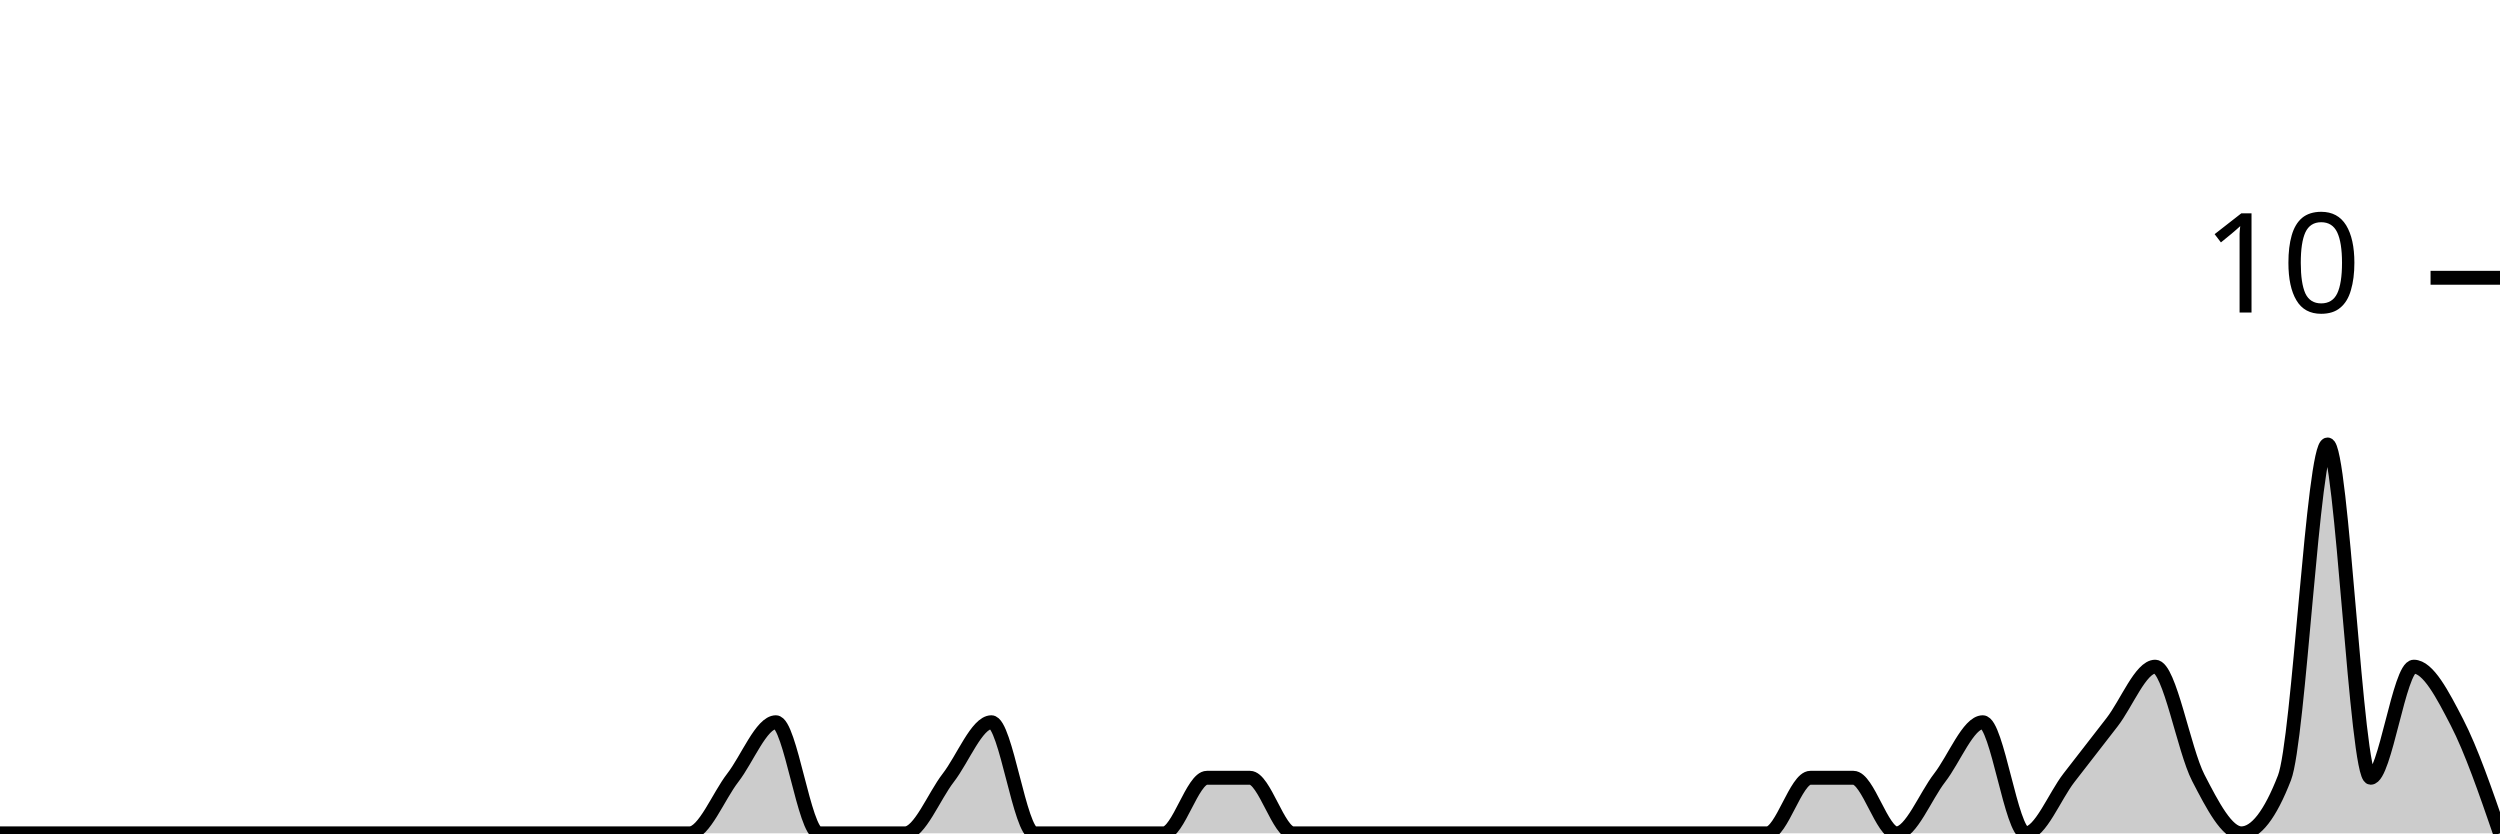
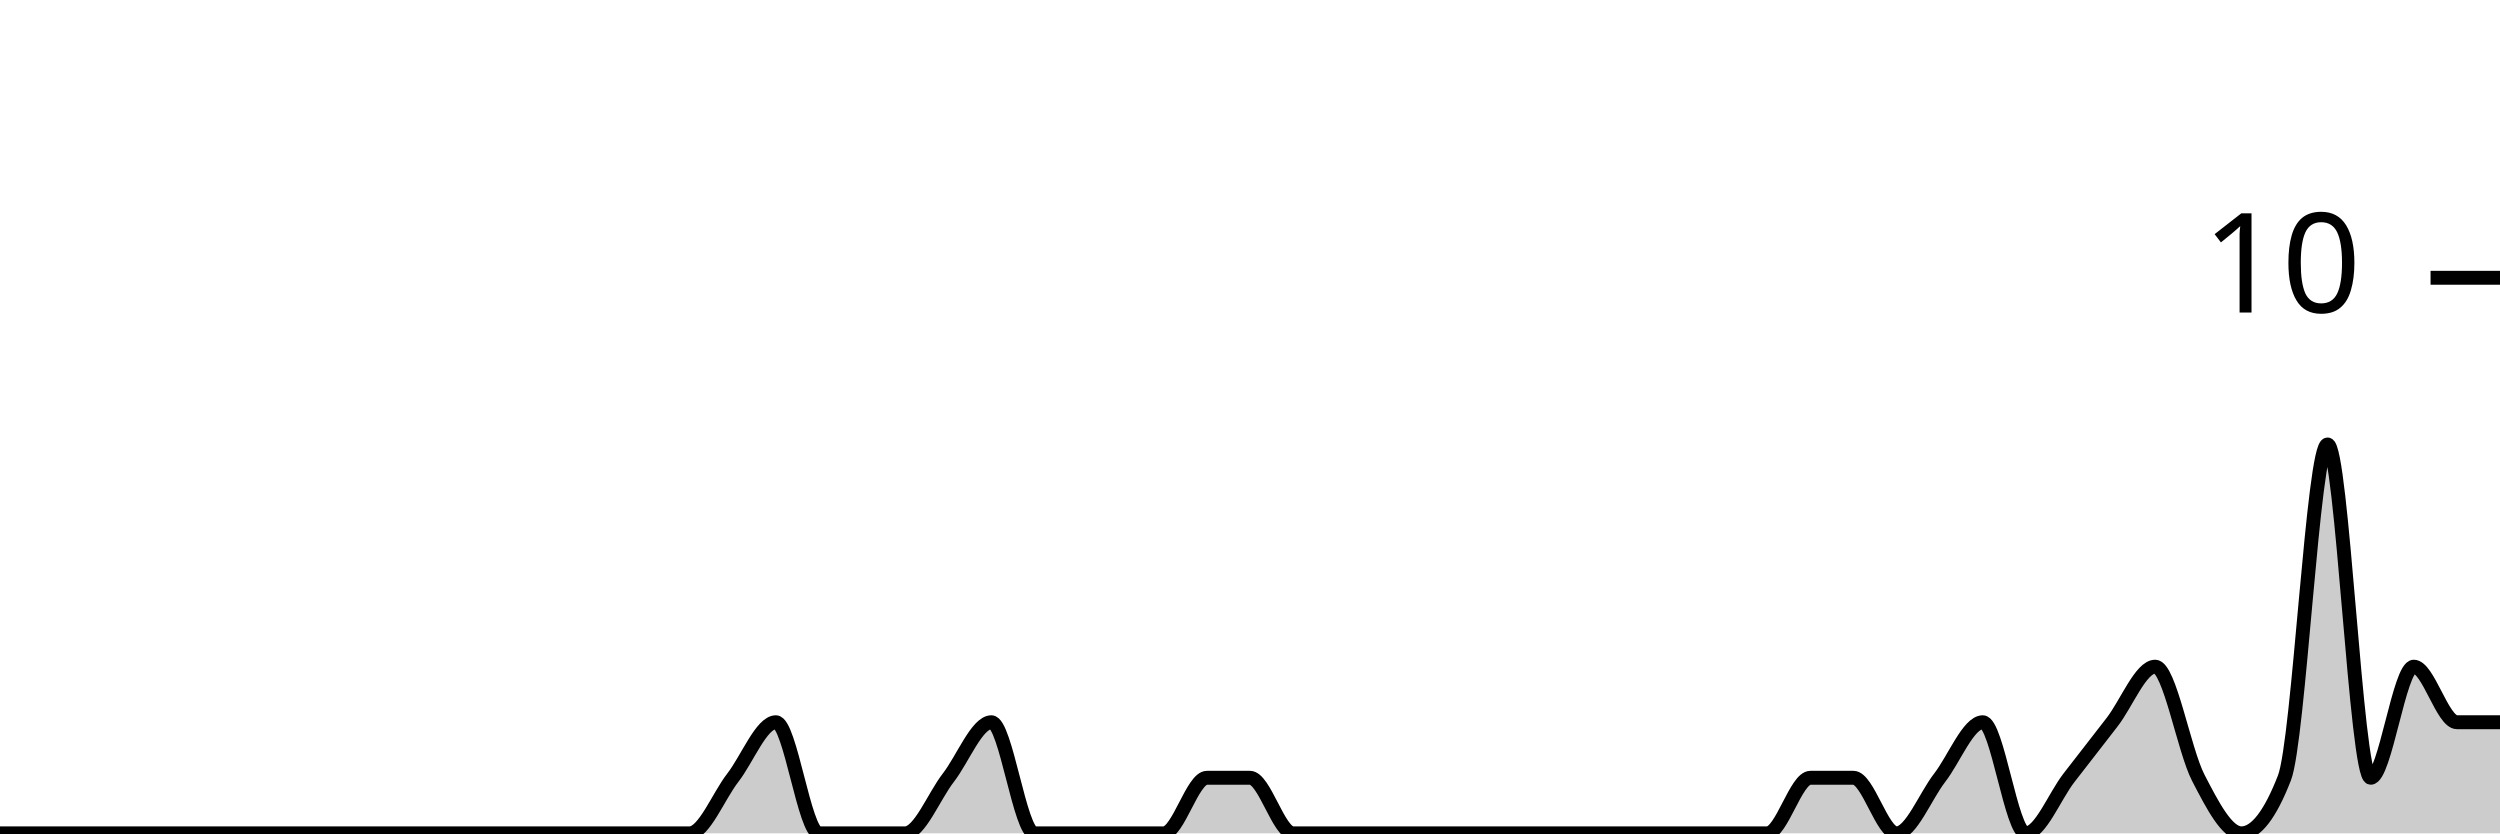
<svg xmlns="http://www.w3.org/2000/svg" viewBox="0 0 180 60">
  <g transform="translate(0,20)">
-     <path class="area" fill="rgba(0, 0, 0, 0.2)" d="M0,40C1.034,40,2.069,40,3.103,40C4.138,40,5.172,40,6.207,40C7.241,40,8.276,40,9.31,40C10.345,40,11.379,40,12.414,40C13.448,40,14.483,40,15.517,40C16.552,40,17.586,40,18.621,40C19.655,40,20.69,40,21.724,40C22.759,40,23.793,40,24.828,40C25.862,40,26.897,40,27.931,40C28.966,40,30,40,31.034,40C32.069,40,33.103,40,34.138,40C35.172,40,36.207,40,37.241,40C38.276,40,39.31,40,40.345,40C41.379,40,42.414,40,43.448,40C44.483,40,45.517,40,46.552,40C47.586,40,48.621,40,49.655,40C50.69,40,51.724,37.333,52.759,36C53.793,34.667,54.828,32,55.862,32C56.897,32,57.931,40,58.966,40C60,40,61.034,40,62.069,40C63.103,40,64.138,40,65.172,40C66.207,40,67.241,37.333,68.276,36C69.31,34.667,70.345,32,71.379,32C72.414,32,73.448,40,74.483,40C75.517,40,76.552,40,77.586,40C78.621,40,79.655,40,80.69,40C81.724,40,82.759,40,83.793,40C84.828,40,85.862,36,86.897,36C87.931,36,88.966,36,90,36C91.034,36,92.069,40,93.103,40C94.138,40,95.172,40,96.207,40C97.241,40,98.276,40,99.31,40C100.345,40,101.379,40,102.414,40C103.448,40,104.483,40,105.517,40C106.552,40,107.586,40,108.621,40C109.655,40,110.69,40,111.724,40C112.759,40,113.793,40,114.828,40C115.862,40,116.897,40,117.931,40C118.966,40,120,40,121.034,40C122.069,40,123.103,40,124.138,40C125.172,40,126.207,40,127.241,40C128.276,40,129.31,36,130.345,36C131.379,36,132.414,36,133.448,36C134.483,36,135.517,40,136.552,40C137.586,40,138.621,37.333,139.655,36C140.69,34.667,141.724,32,142.759,32C143.793,32,144.828,40,145.862,40C146.897,40,147.931,37.333,148.966,36C150,34.667,151.034,33.333,152.069,32C153.103,30.667,154.138,28,155.172,28C156.207,28,157.241,34,158.276,36C159.31,38,160.345,40,161.379,40C162.414,40,163.448,38.667,164.483,36C165.517,33.333,166.552,12,167.586,12C168.621,12,169.655,36,170.69,36C171.724,36,172.759,28,173.793,28C174.828,28,175.862,30,176.897,32C177.931,34,178.966,37,180,40L180,40C178.966,40,177.931,40,176.897,40C175.862,40,174.828,40,173.793,40C172.759,40,171.724,40,170.69,40C169.655,40,168.621,40,167.586,40C166.552,40,165.517,40,164.483,40C163.448,40,162.414,40,161.379,40C160.345,40,159.31,40,158.276,40C157.241,40,156.207,40,155.172,40C154.138,40,153.103,40,152.069,40C151.034,40,150,40,148.966,40C147.931,40,146.897,40,145.862,40C144.828,40,143.793,40,142.759,40C141.724,40,140.69,40,139.655,40C138.621,40,137.586,40,136.552,40C135.517,40,134.483,40,133.448,40C132.414,40,131.379,40,130.345,40C129.31,40,128.276,40,127.241,40C126.207,40,125.172,40,124.138,40C123.103,40,122.069,40,121.034,40C120,40,118.966,40,117.931,40C116.897,40,115.862,40,114.828,40C113.793,40,112.759,40,111.724,40C110.69,40,109.655,40,108.621,40C107.586,40,106.552,40,105.517,40C104.483,40,103.448,40,102.414,40C101.379,40,100.345,40,99.31,40C98.276,40,97.241,40,96.207,40C95.172,40,94.138,40,93.103,40C92.069,40,91.034,40,90,40C88.966,40,87.931,40,86.897,40C85.862,40,84.828,40,83.793,40C82.759,40,81.724,40,80.69,40C79.655,40,78.621,40,77.586,40C76.552,40,75.517,40,74.483,40C73.448,40,72.414,40,71.379,40C70.345,40,69.31,40,68.276,40C67.241,40,66.207,40,65.172,40C64.138,40,63.103,40,62.069,40C61.034,40,60,40,58.966,40C57.931,40,56.897,40,55.862,40C54.828,40,53.793,40,52.759,40C51.724,40,50.69,40,49.655,40C48.621,40,47.586,40,46.552,40C45.517,40,44.483,40,43.448,40C42.414,40,41.379,40,40.345,40C39.31,40,38.276,40,37.241,40C36.207,40,35.172,40,34.138,40C33.103,40,32.069,40,31.034,40C30,40,28.966,40,27.931,40C26.897,40,25.862,40,24.828,40C23.793,40,22.759,40,21.724,40C20.69,40,19.655,40,18.621,40C17.586,40,16.552,40,15.517,40C14.483,40,13.448,40,12.414,40C11.379,40,10.345,40,9.31,40C8.276,40,7.241,40,6.207,40C5.172,40,4.138,40,3.103,40C2.069,40,1.034,40,0,40Z" />
-     <path class="line" stroke="black" fill="none" d="M0,40C1.034,40,2.069,40,3.103,40C4.138,40,5.172,40,6.207,40C7.241,40,8.276,40,9.31,40C10.345,40,11.379,40,12.414,40C13.448,40,14.483,40,15.517,40C16.552,40,17.586,40,18.621,40C19.655,40,20.69,40,21.724,40C22.759,40,23.793,40,24.828,40C25.862,40,26.897,40,27.931,40C28.966,40,30,40,31.034,40C32.069,40,33.103,40,34.138,40C35.172,40,36.207,40,37.241,40C38.276,40,39.31,40,40.345,40C41.379,40,42.414,40,43.448,40C44.483,40,45.517,40,46.552,40C47.586,40,48.621,40,49.655,40C50.69,40,51.724,37.333,52.759,36C53.793,34.667,54.828,32,55.862,32C56.897,32,57.931,40,58.966,40C60,40,61.034,40,62.069,40C63.103,40,64.138,40,65.172,40C66.207,40,67.241,37.333,68.276,36C69.31,34.667,70.345,32,71.379,32C72.414,32,73.448,40,74.483,40C75.517,40,76.552,40,77.586,40C78.621,40,79.655,40,80.69,40C81.724,40,82.759,40,83.793,40C84.828,40,85.862,36,86.897,36C87.931,36,88.966,36,90,36C91.034,36,92.069,40,93.103,40C94.138,40,95.172,40,96.207,40C97.241,40,98.276,40,99.31,40C100.345,40,101.379,40,102.414,40C103.448,40,104.483,40,105.517,40C106.552,40,107.586,40,108.621,40C109.655,40,110.69,40,111.724,40C112.759,40,113.793,40,114.828,40C115.862,40,116.897,40,117.931,40C118.966,40,120,40,121.034,40C122.069,40,123.103,40,124.138,40C125.172,40,126.207,40,127.241,40C128.276,40,129.31,36,130.345,36C131.379,36,132.414,36,133.448,36C134.483,36,135.517,40,136.552,40C137.586,40,138.621,37.333,139.655,36C140.69,34.667,141.724,32,142.759,32C143.793,32,144.828,40,145.862,40C146.897,40,147.931,37.333,148.966,36C150,34.667,151.034,33.333,152.069,32C153.103,30.667,154.138,28,155.172,28C156.207,28,157.241,34,158.276,36C159.31,38,160.345,40,161.379,40C162.414,40,163.448,38.667,164.483,36C165.517,33.333,166.552,12,167.586,12C168.621,12,169.655,36,170.69,36C171.724,36,172.759,28,173.793,28C174.828,28,175.862,30,176.897,32C177.931,34,178.966,37,180,40" />
+     <path class="area" fill="rgba(0, 0, 0, 0.2)" d="M0,40C1.034,40,2.069,40,3.103,40C4.138,40,5.172,40,6.207,40C7.241,40,8.276,40,9.31,40C10.345,40,11.379,40,12.414,40C13.448,40,14.483,40,15.517,40C16.552,40,17.586,40,18.621,40C19.655,40,20.69,40,21.724,40C22.759,40,23.793,40,24.828,40C25.862,40,26.897,40,27.931,40C28.966,40,30,40,31.034,40C32.069,40,33.103,40,34.138,40C35.172,40,36.207,40,37.241,40C38.276,40,39.31,40,40.345,40C41.379,40,42.414,40,43.448,40C44.483,40,45.517,40,46.552,40C47.586,40,48.621,40,49.655,40C50.69,40,51.724,37.333,52.759,36C53.793,34.667,54.828,32,55.862,32C56.897,32,57.931,40,58.966,40C60,40,61.034,40,62.069,40C63.103,40,64.138,40,65.172,40C66.207,40,67.241,37.333,68.276,36C69.31,34.667,70.345,32,71.379,32C72.414,32,73.448,40,74.483,40C75.517,40,76.552,40,77.586,40C78.621,40,79.655,40,80.69,40C81.724,40,82.759,40,83.793,40C84.828,40,85.862,36,86.897,36C87.931,36,88.966,36,90,36C91.034,36,92.069,40,93.103,40C94.138,40,95.172,40,96.207,40C97.241,40,98.276,40,99.31,40C100.345,40,101.379,40,102.414,40C103.448,40,104.483,40,105.517,40C106.552,40,107.586,40,108.621,40C109.655,40,110.69,40,111.724,40C112.759,40,113.793,40,114.828,40C115.862,40,116.897,40,117.931,40C118.966,40,120,40,121.034,40C122.069,40,123.103,40,124.138,40C125.172,40,126.207,40,127.241,40C128.276,40,129.31,36,130.345,36C131.379,36,132.414,36,133.448,36C134.483,36,135.517,40,136.552,40C137.586,40,138.621,37.333,139.655,36C140.69,34.667,141.724,32,142.759,32C143.793,32,144.828,40,145.862,40C146.897,40,147.931,37.333,148.966,36C150,34.667,151.034,33.333,152.069,32C153.103,30.667,154.138,28,155.172,28C156.207,28,157.241,34,158.276,36C159.31,38,160.345,40,161.379,40C162.414,40,163.448,38.667,164.483,36C165.517,33.333,166.552,12,167.586,12C168.621,12,169.655,36,170.69,36C171.724,36,172.759,28,173.793,28C174.828,28,175.862,32,176.897,32C177.931,32,178.966,32,180,32L180,40C178.966,40,177.931,40,176.897,40C175.862,40,174.828,40,173.793,40C172.759,40,171.724,40,170.69,40C169.655,40,168.621,40,167.586,40C166.552,40,165.517,40,164.483,40C163.448,40,162.414,40,161.379,40C160.345,40,159.31,40,158.276,40C157.241,40,156.207,40,155.172,40C154.138,40,153.103,40,152.069,40C151.034,40,150,40,148.966,40C147.931,40,146.897,40,145.862,40C144.828,40,143.793,40,142.759,40C141.724,40,140.69,40,139.655,40C138.621,40,137.586,40,136.552,40C135.517,40,134.483,40,133.448,40C132.414,40,131.379,40,130.345,40C129.31,40,128.276,40,127.241,40C126.207,40,125.172,40,124.138,40C123.103,40,122.069,40,121.034,40C120,40,118.966,40,117.931,40C116.897,40,115.862,40,114.828,40C113.793,40,112.759,40,111.724,40C110.69,40,109.655,40,108.621,40C107.586,40,106.552,40,105.517,40C104.483,40,103.448,40,102.414,40C101.379,40,100.345,40,99.31,40C98.276,40,97.241,40,96.207,40C95.172,40,94.138,40,93.103,40C92.069,40,91.034,40,90,40C88.966,40,87.931,40,86.897,40C85.862,40,84.828,40,83.793,40C82.759,40,81.724,40,80.69,40C79.655,40,78.621,40,77.586,40C76.552,40,75.517,40,74.483,40C73.448,40,72.414,40,71.379,40C70.345,40,69.31,40,68.276,40C67.241,40,66.207,40,65.172,40C64.138,40,63.103,40,62.069,40C61.034,40,60,40,58.966,40C57.931,40,56.897,40,55.862,40C54.828,40,53.793,40,52.759,40C51.724,40,50.69,40,49.655,40C48.621,40,47.586,40,46.552,40C45.517,40,44.483,40,43.448,40C42.414,40,41.379,40,40.345,40C39.31,40,38.276,40,37.241,40C36.207,40,35.172,40,34.138,40C33.103,40,32.069,40,31.034,40C30,40,28.966,40,27.931,40C26.897,40,25.862,40,24.828,40C23.793,40,22.759,40,21.724,40C20.69,40,19.655,40,18.621,40C17.586,40,16.552,40,15.517,40C14.483,40,13.448,40,12.414,40C11.379,40,10.345,40,9.31,40C8.276,40,7.241,40,6.207,40C5.172,40,4.138,40,3.103,40C2.069,40,1.034,40,0,40Z" />
+     <path class="line" stroke="black" fill="none" d="M0,40C1.034,40,2.069,40,3.103,40C4.138,40,5.172,40,6.207,40C7.241,40,8.276,40,9.31,40C10.345,40,11.379,40,12.414,40C13.448,40,14.483,40,15.517,40C16.552,40,17.586,40,18.621,40C19.655,40,20.69,40,21.724,40C22.759,40,23.793,40,24.828,40C25.862,40,26.897,40,27.931,40C28.966,40,30,40,31.034,40C32.069,40,33.103,40,34.138,40C35.172,40,36.207,40,37.241,40C38.276,40,39.31,40,40.345,40C41.379,40,42.414,40,43.448,40C44.483,40,45.517,40,46.552,40C47.586,40,48.621,40,49.655,40C50.69,40,51.724,37.333,52.759,36C53.793,34.667,54.828,32,55.862,32C56.897,32,57.931,40,58.966,40C60,40,61.034,40,62.069,40C63.103,40,64.138,40,65.172,40C66.207,40,67.241,37.333,68.276,36C69.31,34.667,70.345,32,71.379,32C72.414,32,73.448,40,74.483,40C75.517,40,76.552,40,77.586,40C78.621,40,79.655,40,80.69,40C81.724,40,82.759,40,83.793,40C84.828,40,85.862,36,86.897,36C87.931,36,88.966,36,90,36C91.034,36,92.069,40,93.103,40C94.138,40,95.172,40,96.207,40C97.241,40,98.276,40,99.31,40C100.345,40,101.379,40,102.414,40C103.448,40,104.483,40,105.517,40C106.552,40,107.586,40,108.621,40C109.655,40,110.69,40,111.724,40C112.759,40,113.793,40,114.828,40C115.862,40,116.897,40,117.931,40C118.966,40,120,40,121.034,40C122.069,40,123.103,40,124.138,40C125.172,40,126.207,40,127.241,40C128.276,40,129.31,36,130.345,36C131.379,36,132.414,36,133.448,36C134.483,36,135.517,40,136.552,40C137.586,40,138.621,37.333,139.655,36C140.69,34.667,141.724,32,142.759,32C143.793,32,144.828,40,145.862,40C146.897,40,147.931,37.333,148.966,36C150,34.667,151.034,33.333,152.069,32C153.103,30.667,154.138,28,155.172,28C156.207,28,157.241,34,158.276,36C159.31,38,160.345,40,161.379,40C162.414,40,163.448,38.667,164.483,36C165.517,33.333,166.552,12,167.586,12C168.621,12,169.655,36,170.69,36C171.724,36,172.759,28,173.793,28C174.828,28,175.862,32,176.897,32C177.931,32,178.966,32,180,32" />
    <path class="axis-ceiling" stroke-width="1" stroke="black" fill="none" d="M175,0L180,0" />
    <text class="axis-ceiling-label" font-family="sans-serif" text-anchor="end" font-size="10px" x="170" y="2.5">10</text>
  </g>
</svg>
